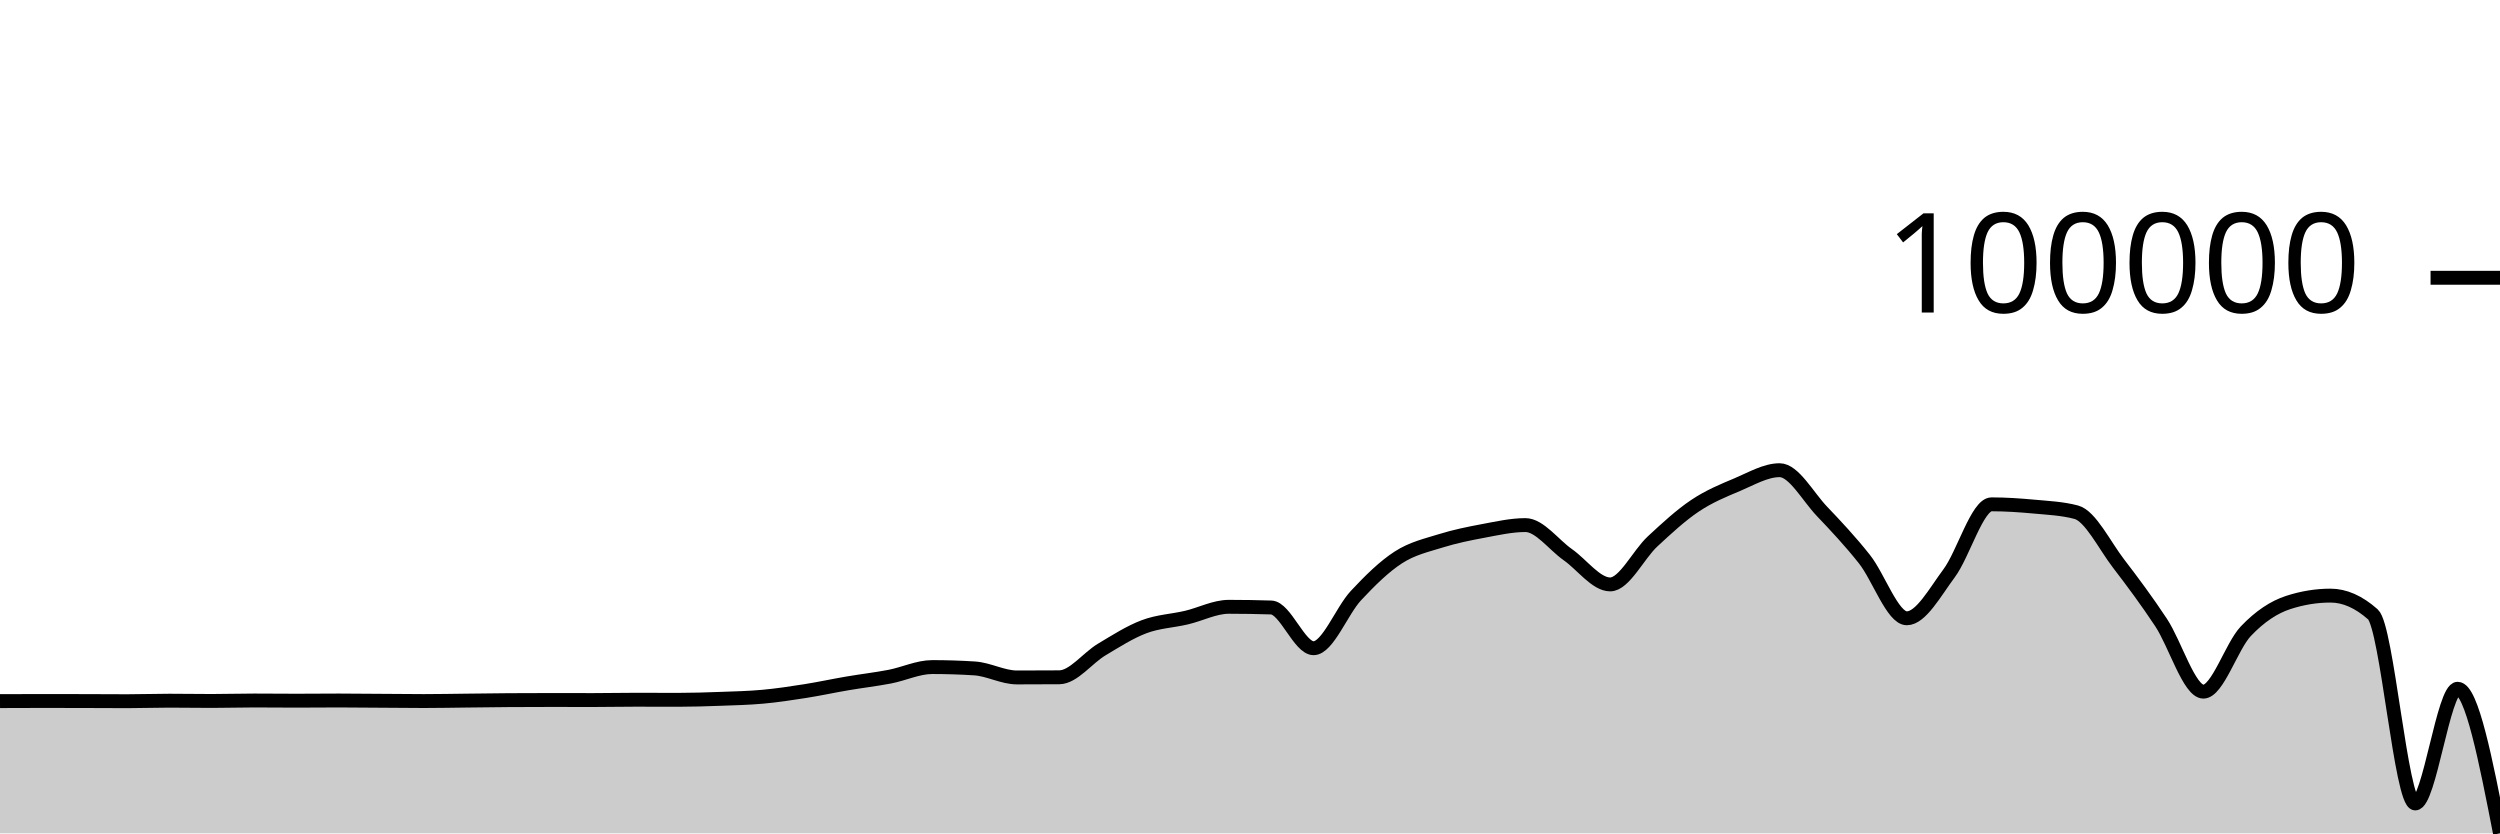
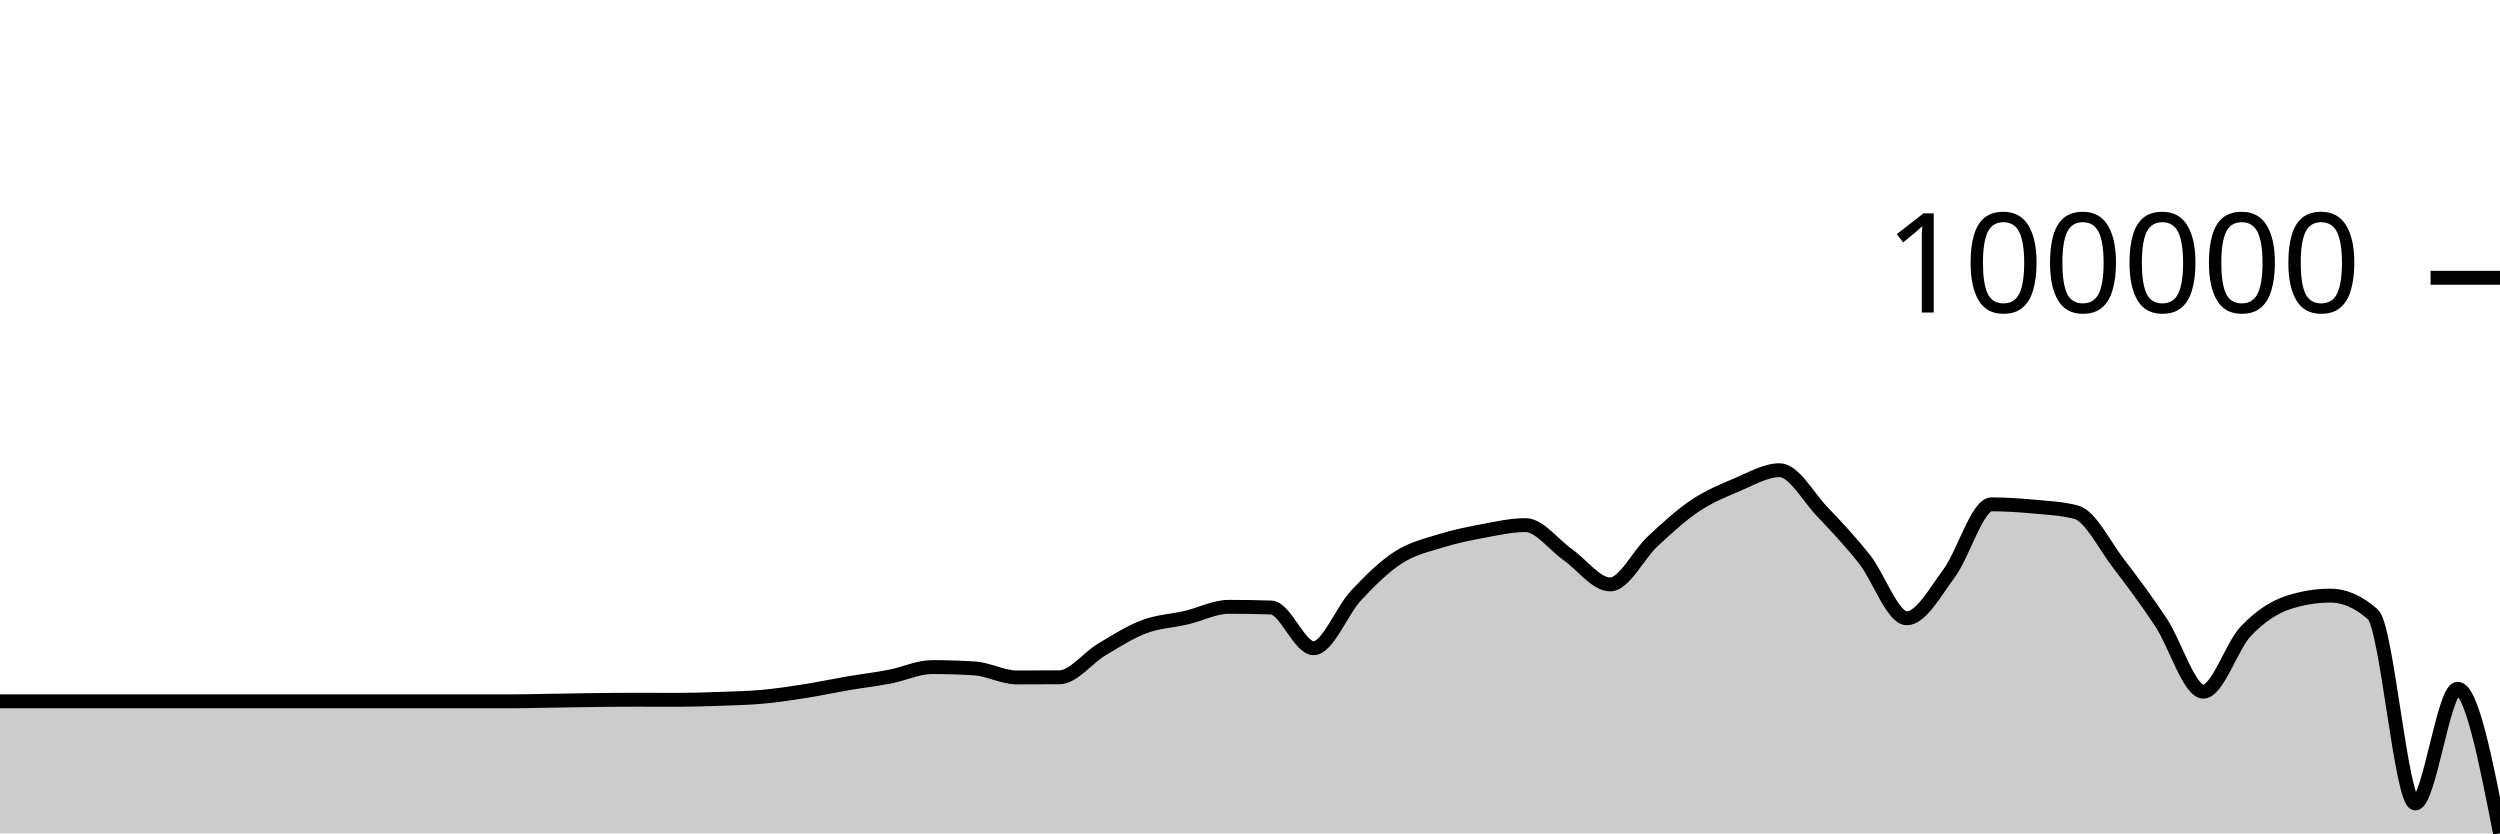
<svg xmlns="http://www.w3.org/2000/svg" viewBox="0 0 180 60">
  <g transform="translate(0,20)">
-     <path class="area" fill="rgba(0, 0, 0, 0.2)" d="M0,30.48C1.017,30.476,2.034,30.471,3.051,30.471C4.068,30.471,5.085,30.474,6.102,30.476C7.119,30.479,8.136,30.487,9.153,30.487C10.169,30.487,11.186,30.45,12.203,30.45C13.22,30.45,14.237,30.469,15.254,30.469C16.271,30.469,17.288,30.436,18.305,30.436C19.322,30.436,20.339,30.449,21.356,30.449C22.373,30.449,23.39,30.436,24.407,30.436C25.424,30.436,26.441,30.449,27.458,30.456C28.475,30.463,29.492,30.476,30.508,30.476C31.525,30.476,32.542,30.455,33.559,30.444C34.576,30.433,35.593,30.417,36.61,30.41C37.627,30.404,38.644,30.4,39.661,30.4C40.678,30.4,41.695,30.404,42.712,30.404C43.729,30.404,44.746,30.381,45.763,30.381C46.78,30.381,47.797,30.387,48.814,30.387C49.831,30.387,50.847,30.354,51.864,30.317C52.881,30.28,53.898,30.258,54.915,30.165C55.932,30.072,56.949,29.92,57.966,29.759C58.983,29.599,60,29.377,61.017,29.204C62.034,29.03,63.051,28.914,64.068,28.718C65.085,28.522,66.102,28.029,67.119,28.029C68.136,28.029,69.153,28.061,70.169,28.126C71.186,28.191,72.203,28.776,73.22,28.776C74.237,28.776,75.254,28.772,76.271,28.765C77.288,28.757,78.305,27.375,79.322,26.768C80.339,26.161,81.356,25.507,82.373,25.124C83.39,24.74,84.407,24.707,85.424,24.468C86.441,24.229,87.458,23.69,88.475,23.69C89.492,23.69,90.508,23.707,91.525,23.739C92.542,23.772,93.559,26.672,94.576,26.672C95.593,26.672,96.61,23.973,97.627,22.884C98.644,21.795,99.661,20.793,100.678,20.136C101.695,19.479,102.712,19.26,103.729,18.942C104.746,18.625,105.763,18.418,106.78,18.229C107.797,18.04,108.814,17.806,109.831,17.806C110.847,17.806,111.864,19.223,112.881,19.935C113.898,20.647,114.915,22.078,115.932,22.078C116.949,22.078,117.966,19.929,118.983,18.985C120,18.042,121.017,17.101,122.034,16.419C123.051,15.737,124.068,15.32,125.085,14.893C126.102,14.465,127.119,13.854,128.136,13.854C129.153,13.854,130.169,15.754,131.186,16.821C132.203,17.888,133.22,18.973,134.237,20.256C135.254,21.538,136.271,24.517,137.288,24.517C138.305,24.517,139.322,22.639,140.339,21.271C141.356,19.904,142.373,16.312,143.39,16.312C144.407,16.312,145.424,16.381,146.441,16.475C147.458,16.57,148.475,16.61,149.492,16.88C150.508,17.149,151.525,19.261,152.542,20.583C153.559,21.906,154.576,23.279,155.593,24.815C156.61,26.351,157.627,29.799,158.644,29.799C159.661,29.799,160.678,26.521,161.695,25.451C162.712,24.381,163.729,23.713,164.746,23.381C165.763,23.05,166.78,22.884,167.797,22.884C168.814,22.884,169.831,23.334,170.847,24.233C171.864,25.133,172.881,37.848,173.898,37.848C174.915,37.848,175.932,29.59,176.949,29.59C177.966,29.59,178.983,34.795,180,40L180,40C178.983,40,177.966,40,176.949,40C175.932,40,174.915,40,173.898,40C172.881,40,171.864,40,170.847,40C169.831,40,168.814,40,167.797,40C166.78,40,165.763,40,164.746,40C163.729,40,162.712,40,161.695,40C160.678,40,159.661,40,158.644,40C157.627,40,156.61,40,155.593,40C154.576,40,153.559,40,152.542,40C151.525,40,150.508,40,149.492,40C148.475,40,147.458,40,146.441,40C145.424,40,144.407,40,143.39,40C142.373,40,141.356,40,140.339,40C139.322,40,138.305,40,137.288,40C136.271,40,135.254,40,134.237,40C133.22,40,132.203,40,131.186,40C130.169,40,129.153,40,128.136,40C127.119,40,126.102,40,125.085,40C124.068,40,123.051,40,122.034,40C121.017,40,120,40,118.983,40C117.966,40,116.949,40,115.932,40C114.915,40,113.898,40,112.881,40C111.864,40,110.847,40,109.831,40C108.814,40,107.797,40,106.78,40C105.763,40,104.746,40,103.729,40C102.712,40,101.695,40,100.678,40C99.661,40,98.644,40,97.627,40C96.61,40,95.593,40,94.576,40C93.559,40,92.542,40,91.525,40C90.508,40,89.492,40,88.475,40C87.458,40,86.441,40,85.424,40C84.407,40,83.39,40,82.373,40C81.356,40,80.339,40,79.322,40C78.305,40,77.288,40,76.271,40C75.254,40,74.237,40,73.22,40C72.203,40,71.186,40,70.169,40C69.153,40,68.136,40,67.119,40C66.102,40,65.085,40,64.068,40C63.051,40,62.034,40,61.017,40C60,40,58.983,40,57.966,40C56.949,40,55.932,40,54.915,40C53.898,40,52.881,40,51.864,40C50.847,40,49.831,40,48.814,40C47.797,40,46.78,40,45.763,40C44.746,40,43.729,40,42.712,40C41.695,40,40.678,40,39.661,40C38.644,40,37.627,40,36.61,40C35.593,40,34.576,40,33.559,40C32.542,40,31.525,40,30.508,40C29.492,40,28.475,40,27.458,40C26.441,40,25.424,40,24.407,40C23.39,40,22.373,40,21.356,40C20.339,40,19.322,40,18.305,40C17.288,40,16.271,40,15.254,40C14.237,40,13.22,40,12.203,40C11.186,40,10.169,40,9.153,40C8.136,40,7.119,40,6.102,40C5.085,40,4.068,40,3.051,40C2.034,40,1.017,40,0,40Z" />
-     <path class="line" stroke="black" fill="none" d="M0,30.48C1.017,30.476,2.034,30.471,3.051,30.471C4.068,30.471,5.085,30.474,6.102,30.476C7.119,30.479,8.136,30.487,9.153,30.487C10.169,30.487,11.186,30.45,12.203,30.45C13.22,30.45,14.237,30.469,15.254,30.469C16.271,30.469,17.288,30.436,18.305,30.436C19.322,30.436,20.339,30.449,21.356,30.449C22.373,30.449,23.39,30.436,24.407,30.436C25.424,30.436,26.441,30.449,27.458,30.456C28.475,30.463,29.492,30.476,30.508,30.476C31.525,30.476,32.542,30.455,33.559,30.444C34.576,30.433,35.593,30.417,36.61,30.41C37.627,30.404,38.644,30.4,39.661,30.4C40.678,30.4,41.695,30.404,42.712,30.404C43.729,30.404,44.746,30.381,45.763,30.381C46.78,30.381,47.797,30.387,48.814,30.387C49.831,30.387,50.847,30.354,51.864,30.317C52.881,30.28,53.898,30.258,54.915,30.165C55.932,30.072,56.949,29.92,57.966,29.759C58.983,29.599,60,29.377,61.017,29.204C62.034,29.03,63.051,28.914,64.068,28.718C65.085,28.522,66.102,28.029,67.119,28.029C68.136,28.029,69.153,28.061,70.169,28.126C71.186,28.191,72.203,28.776,73.22,28.776C74.237,28.776,75.254,28.772,76.271,28.765C77.288,28.757,78.305,27.375,79.322,26.768C80.339,26.161,81.356,25.507,82.373,25.124C83.39,24.74,84.407,24.707,85.424,24.468C86.441,24.229,87.458,23.69,88.475,23.69C89.492,23.69,90.508,23.707,91.525,23.739C92.542,23.772,93.559,26.672,94.576,26.672C95.593,26.672,96.61,23.973,97.627,22.884C98.644,21.795,99.661,20.793,100.678,20.136C101.695,19.479,102.712,19.26,103.729,18.942C104.746,18.625,105.763,18.418,106.78,18.229C107.797,18.04,108.814,17.806,109.831,17.806C110.847,17.806,111.864,19.223,112.881,19.935C113.898,20.647,114.915,22.078,115.932,22.078C116.949,22.078,117.966,19.929,118.983,18.985C120,18.042,121.017,17.101,122.034,16.419C123.051,15.737,124.068,15.32,125.085,14.893C126.102,14.465,127.119,13.854,128.136,13.854C129.153,13.854,130.169,15.754,131.186,16.821C132.203,17.888,133.22,18.973,134.237,20.256C135.254,21.538,136.271,24.517,137.288,24.517C138.305,24.517,139.322,22.639,140.339,21.271C141.356,19.904,142.373,16.312,143.39,16.312C144.407,16.312,145.424,16.381,146.441,16.475C147.458,16.57,148.475,16.61,149.492,16.88C150.508,17.149,151.525,19.261,152.542,20.583C153.559,21.906,154.576,23.279,155.593,24.815C156.61,26.351,157.627,29.799,158.644,29.799C159.661,29.799,160.678,26.521,161.695,25.451C162.712,24.381,163.729,23.713,164.746,23.381C165.763,23.05,166.78,22.884,167.797,22.884C168.814,22.884,169.831,23.334,170.847,24.233C171.864,25.133,172.881,37.848,173.898,37.848C174.915,37.848,175.932,29.59,176.949,29.59C177.966,29.59,178.983,34.795,180,40" />
+     <path class="area" fill="rgba(0, 0, 0, 0.2)" d="M0,30.497C1.017,30.497,2.034,30.497,3.051,30.497C4.068,30.497,5.085,30.497,6.102,30.497C7.119,30.497,8.136,30.497,9.153,30.497C10.169,30.497,11.186,30.497,12.203,30.497C13.22,30.497,14.237,30.497,15.254,30.497C16.271,30.497,17.288,30.497,18.305,30.497C19.322,30.497,20.339,30.497,21.356,30.497C22.373,30.497,23.39,30.497,24.407,30.497C25.424,30.497,26.441,30.497,27.458,30.497C28.475,30.497,29.492,30.497,30.508,30.497C31.525,30.497,32.542,30.497,33.559,30.497C34.576,30.497,35.593,30.497,36.61,30.497C37.627,30.497,38.644,30.469,39.661,30.453C40.678,30.438,41.695,30.416,42.712,30.404C43.729,30.392,44.746,30.381,45.763,30.381C46.78,30.381,47.797,30.387,48.814,30.387C49.831,30.387,50.847,30.354,51.864,30.317C52.881,30.28,53.898,30.259,54.915,30.166C55.932,30.073,56.949,29.92,57.966,29.76C58.983,29.599,60,29.378,61.017,29.204C62.034,29.03,63.051,28.914,64.068,28.718C65.085,28.522,66.102,28.029,67.119,28.029C68.136,28.029,69.153,28.062,70.169,28.127C71.186,28.192,72.203,28.776,73.22,28.776C74.237,28.776,75.254,28.773,76.271,28.765C77.288,28.758,78.305,27.375,79.322,26.768C80.339,26.162,81.356,25.507,82.373,25.124C83.39,24.741,84.407,24.707,85.424,24.468C86.441,24.229,87.458,23.691,88.475,23.691C89.492,23.691,90.508,23.707,91.525,23.74C92.542,23.773,93.559,26.672,94.576,26.672C95.593,26.672,96.61,23.974,97.627,22.885C98.644,21.796,99.661,20.794,100.678,20.137C101.695,19.48,102.712,19.261,103.729,18.943C104.746,18.625,105.763,18.419,106.78,18.23C107.797,18.04,108.814,17.807,109.831,17.807C110.847,17.807,111.864,19.224,112.881,19.936C113.898,20.648,114.915,22.079,115.932,22.079C116.949,22.079,117.966,19.93,118.983,18.986C120,18.043,121.017,17.102,122.034,16.42C123.051,15.738,124.068,15.321,125.085,14.893C126.102,14.466,127.119,13.854,128.136,13.854C129.153,13.854,130.169,15.755,131.186,16.822C132.203,17.889,133.22,18.974,134.237,20.256C135.254,21.539,136.271,24.517,137.288,24.517C138.305,24.517,139.322,22.64,140.339,21.272C141.356,19.905,142.373,16.312,143.39,16.312C144.407,16.312,145.424,16.382,146.441,16.476C147.458,16.571,148.475,16.611,149.492,16.88C150.508,17.15,151.525,19.262,152.542,20.584C153.559,21.907,154.576,23.279,155.593,24.815C156.61,26.351,157.627,29.8,158.644,29.8C159.661,29.8,160.678,26.521,161.695,25.452C162.712,24.382,163.729,23.714,164.746,23.382C165.763,23.05,166.78,22.884,167.797,22.884C168.814,22.884,169.831,23.334,170.847,24.234C171.864,25.133,172.881,37.848,173.898,37.848C174.915,37.848,175.932,29.59,176.949,29.59C177.966,29.59,178.983,34.795,180,40L180,40C178.983,40,177.966,40,176.949,40C175.932,40,174.915,40,173.898,40C172.881,40,171.864,40,170.847,40C169.831,40,168.814,40,167.797,40C166.78,40,165.763,40,164.746,40C163.729,40,162.712,40,161.695,40C160.678,40,159.661,40,158.644,40C157.627,40,156.61,40,155.593,40C154.576,40,153.559,40,152.542,40C151.525,40,150.508,40,149.492,40C148.475,40,147.458,40,146.441,40C145.424,40,144.407,40,143.39,40C142.373,40,141.356,40,140.339,40C139.322,40,138.305,40,137.288,40C136.271,40,135.254,40,134.237,40C133.22,40,132.203,40,131.186,40C130.169,40,129.153,40,128.136,40C127.119,40,126.102,40,125.085,40C124.068,40,123.051,40,122.034,40C121.017,40,120,40,118.983,40C117.966,40,116.949,40,115.932,40C114.915,40,113.898,40,112.881,40C111.864,40,110.847,40,109.831,40C108.814,40,107.797,40,106.78,40C105.763,40,104.746,40,103.729,40C102.712,40,101.695,40,100.678,40C99.661,40,98.644,40,97.627,40C96.61,40,95.593,40,94.576,40C93.559,40,92.542,40,91.525,40C90.508,40,89.492,40,88.475,40C87.458,40,86.441,40,85.424,40C84.407,40,83.39,40,82.373,40C81.356,40,80.339,40,79.322,40C78.305,40,77.288,40,76.271,40C75.254,40,74.237,40,73.22,40C72.203,40,71.186,40,70.169,40C69.153,40,68.136,40,67.119,40C66.102,40,65.085,40,64.068,40C63.051,40,62.034,40,61.017,40C60,40,58.983,40,57.966,40C56.949,40,55.932,40,54.915,40C53.898,40,52.881,40,51.864,40C50.847,40,49.831,40,48.814,40C47.797,40,46.78,40,45.763,40C44.746,40,43.729,40,42.712,40C41.695,40,40.678,40,39.661,40C38.644,40,37.627,40,36.61,40C35.593,40,34.576,40,33.559,40C32.542,40,31.525,40,30.508,40C29.492,40,28.475,40,27.458,40C26.441,40,25.424,40,24.407,40C23.39,40,22.373,40,21.356,40C20.339,40,19.322,40,18.305,40C17.288,40,16.271,40,15.254,40C14.237,40,13.22,40,12.203,40C11.186,40,10.169,40,9.153,40C8.136,40,7.119,40,6.102,40C5.085,40,4.068,40,3.051,40C2.034,40,1.017,40,0,40Z" />
+     <path class="line" stroke="black" fill="none" d="M0,30.497C1.017,30.497,2.034,30.497,3.051,30.497C4.068,30.497,5.085,30.497,6.102,30.497C7.119,30.497,8.136,30.497,9.153,30.497C10.169,30.497,11.186,30.497,12.203,30.497C13.22,30.497,14.237,30.497,15.254,30.497C16.271,30.497,17.288,30.497,18.305,30.497C19.322,30.497,20.339,30.497,21.356,30.497C22.373,30.497,23.39,30.497,24.407,30.497C25.424,30.497,26.441,30.497,27.458,30.497C28.475,30.497,29.492,30.497,30.508,30.497C31.525,30.497,32.542,30.497,33.559,30.497C34.576,30.497,35.593,30.497,36.61,30.497C37.627,30.497,38.644,30.469,39.661,30.453C40.678,30.438,41.695,30.416,42.712,30.404C43.729,30.392,44.746,30.381,45.763,30.381C46.78,30.381,47.797,30.387,48.814,30.387C49.831,30.387,50.847,30.354,51.864,30.317C52.881,30.28,53.898,30.259,54.915,30.166C55.932,30.073,56.949,29.92,57.966,29.76C58.983,29.599,60,29.378,61.017,29.204C62.034,29.03,63.051,28.914,64.068,28.718C65.085,28.522,66.102,28.029,67.119,28.029C68.136,28.029,69.153,28.062,70.169,28.127C71.186,28.192,72.203,28.776,73.22,28.776C74.237,28.776,75.254,28.773,76.271,28.765C77.288,28.758,78.305,27.375,79.322,26.768C80.339,26.162,81.356,25.507,82.373,25.124C83.39,24.741,84.407,24.707,85.424,24.468C86.441,24.229,87.458,23.691,88.475,23.691C89.492,23.691,90.508,23.707,91.525,23.74C92.542,23.773,93.559,26.672,94.576,26.672C95.593,26.672,96.61,23.974,97.627,22.885C98.644,21.796,99.661,20.794,100.678,20.137C101.695,19.48,102.712,19.261,103.729,18.943C104.746,18.625,105.763,18.419,106.78,18.23C107.797,18.04,108.814,17.807,109.831,17.807C110.847,17.807,111.864,19.224,112.881,19.936C113.898,20.648,114.915,22.079,115.932,22.079C116.949,22.079,117.966,19.93,118.983,18.986C120,18.043,121.017,17.102,122.034,16.42C123.051,15.738,124.068,15.321,125.085,14.893C126.102,14.466,127.119,13.854,128.136,13.854C129.153,13.854,130.169,15.755,131.186,16.822C132.203,17.889,133.22,18.974,134.237,20.256C135.254,21.539,136.271,24.517,137.288,24.517C138.305,24.517,139.322,22.64,140.339,21.272C141.356,19.905,142.373,16.312,143.39,16.312C144.407,16.312,145.424,16.382,146.441,16.476C147.458,16.571,148.475,16.611,149.492,16.88C150.508,17.15,151.525,19.262,152.542,20.584C153.559,21.907,154.576,23.279,155.593,24.815C156.61,26.351,157.627,29.8,158.644,29.8C159.661,29.8,160.678,26.521,161.695,25.452C162.712,24.382,163.729,23.714,164.746,23.382C165.763,23.05,166.78,22.884,167.797,22.884C168.814,22.884,169.831,23.334,170.847,24.234C171.864,25.133,172.881,37.848,173.898,37.848C174.915,37.848,175.932,29.59,176.949,29.59C177.966,29.59,178.983,34.795,180,40" />
    <path class="axis-ceiling" stroke-width="1" stroke="black" fill="none" d="M175,0L180,0" />
    <text class="axis-ceiling-label" font-family="sans-serif" text-anchor="end" font-size="10px" x="170" y="2.5">100000</text>
  </g>
</svg>
